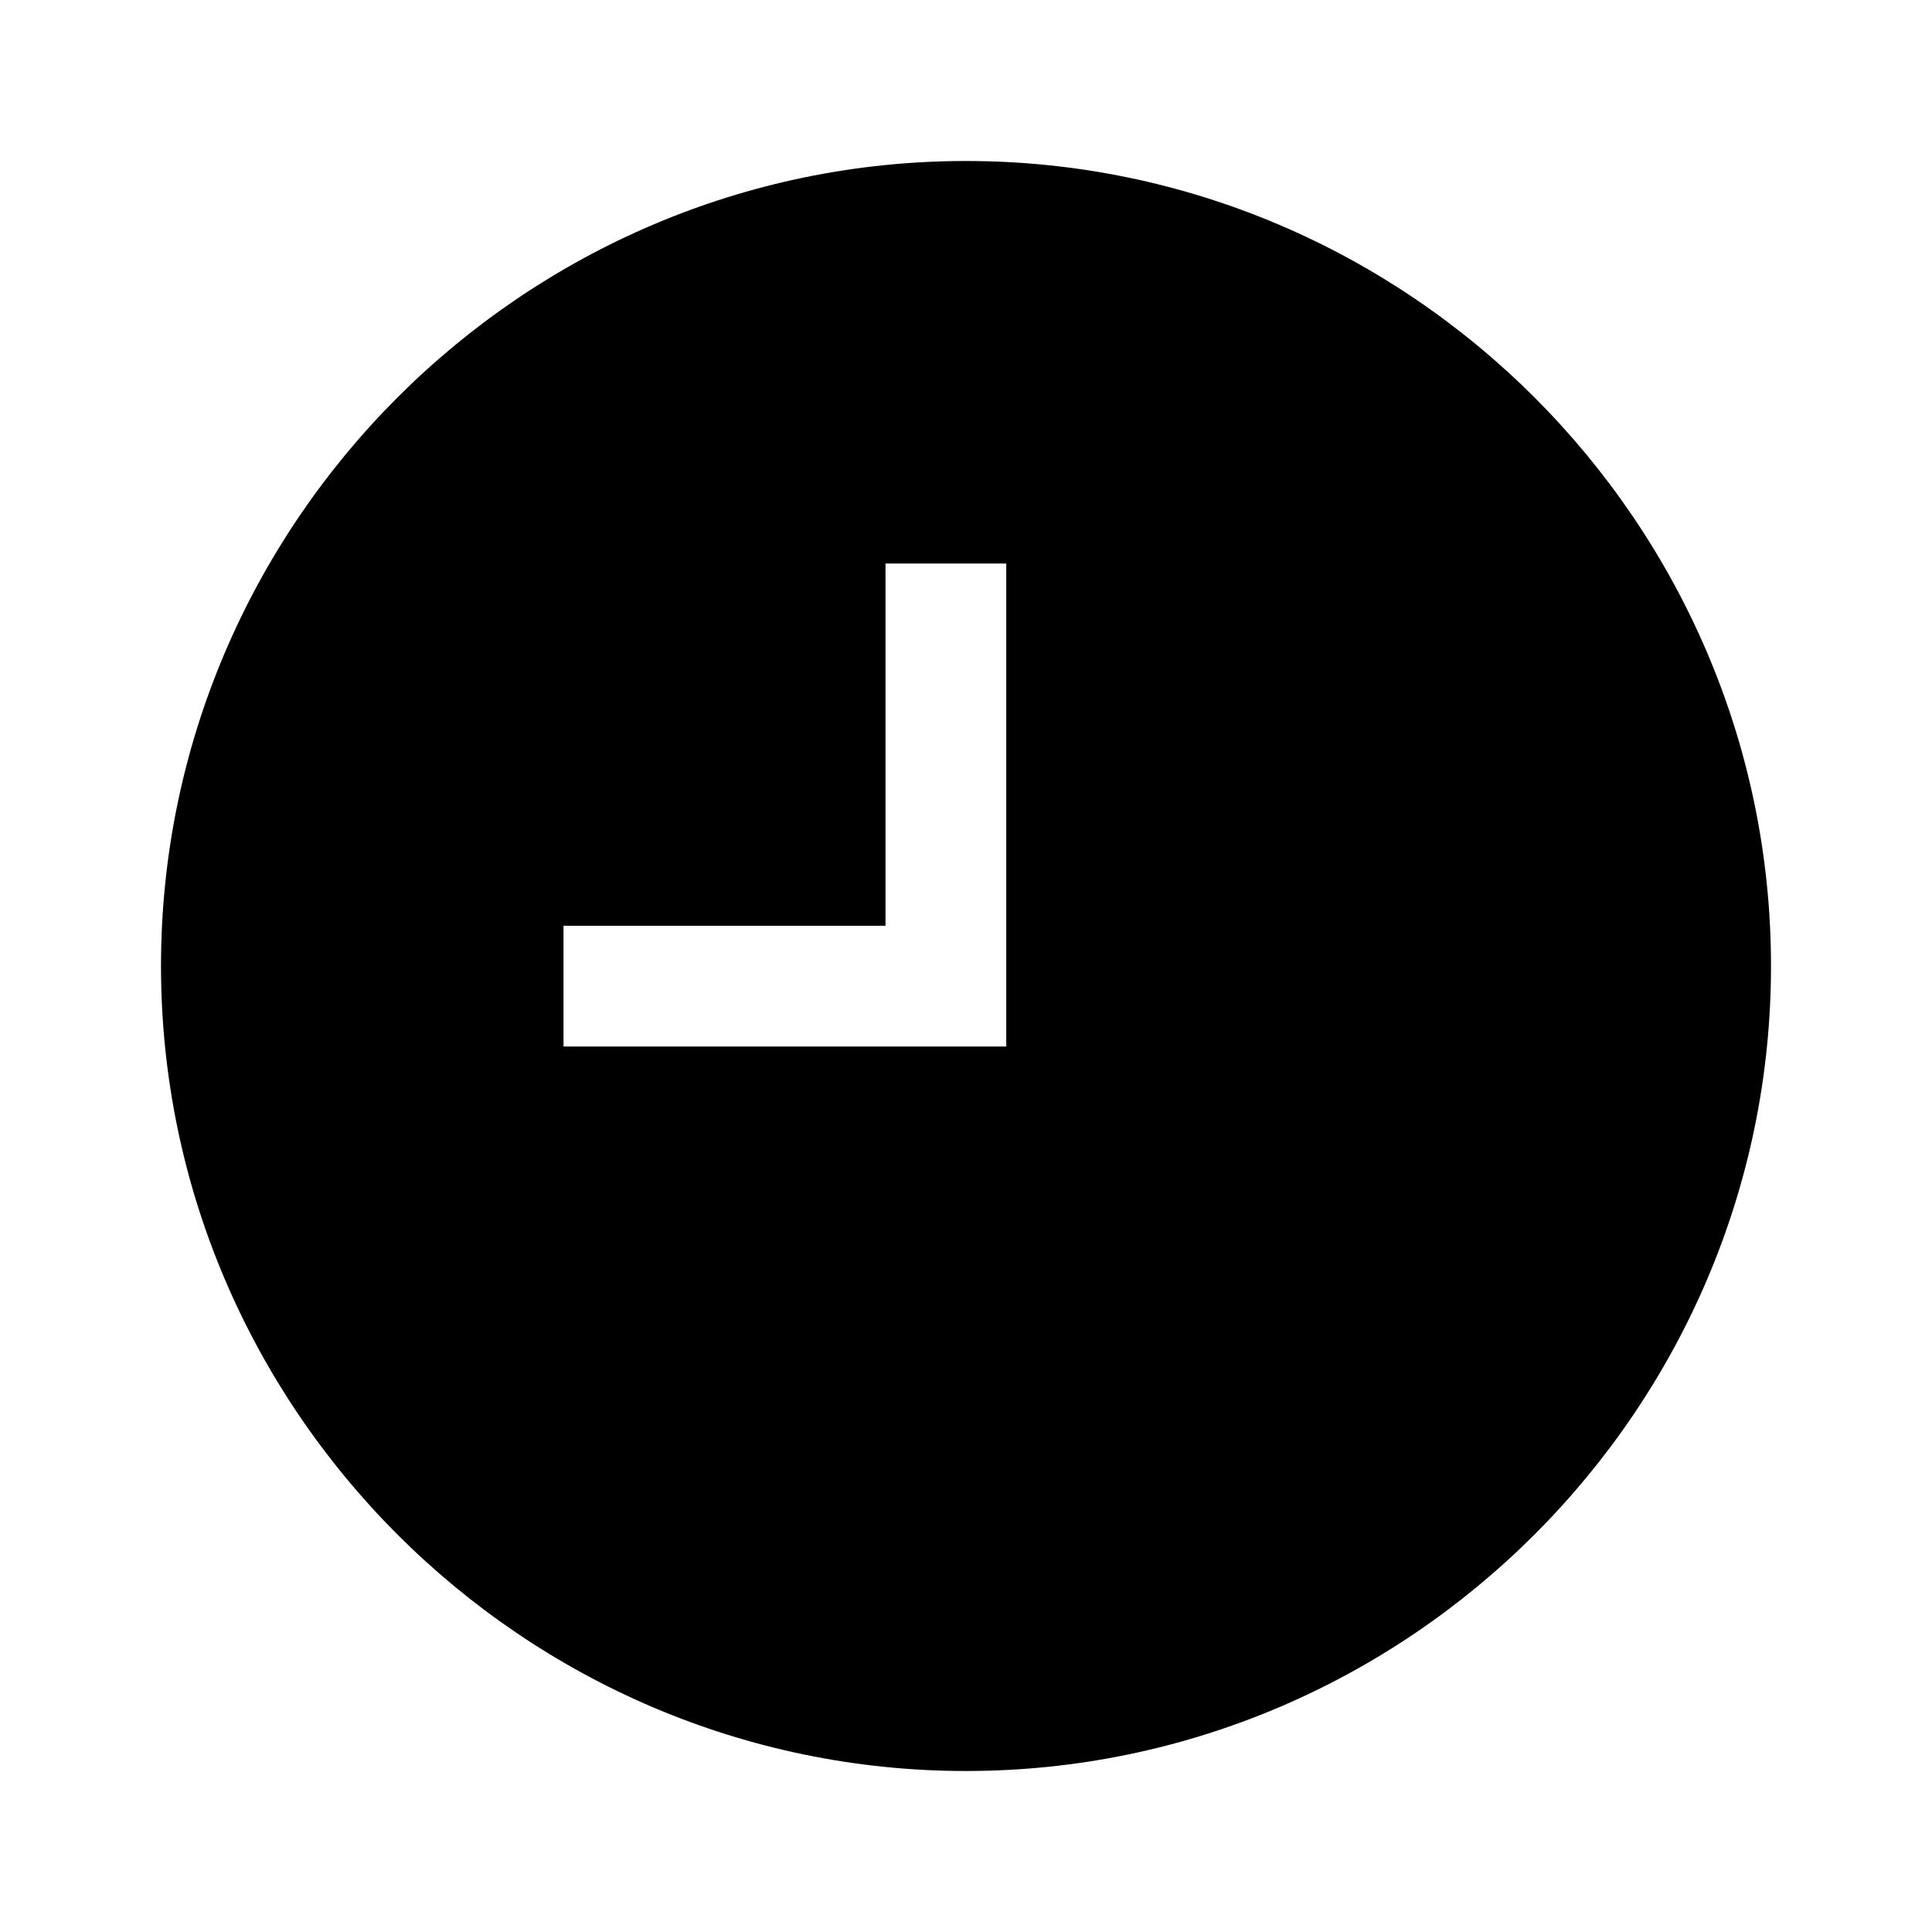
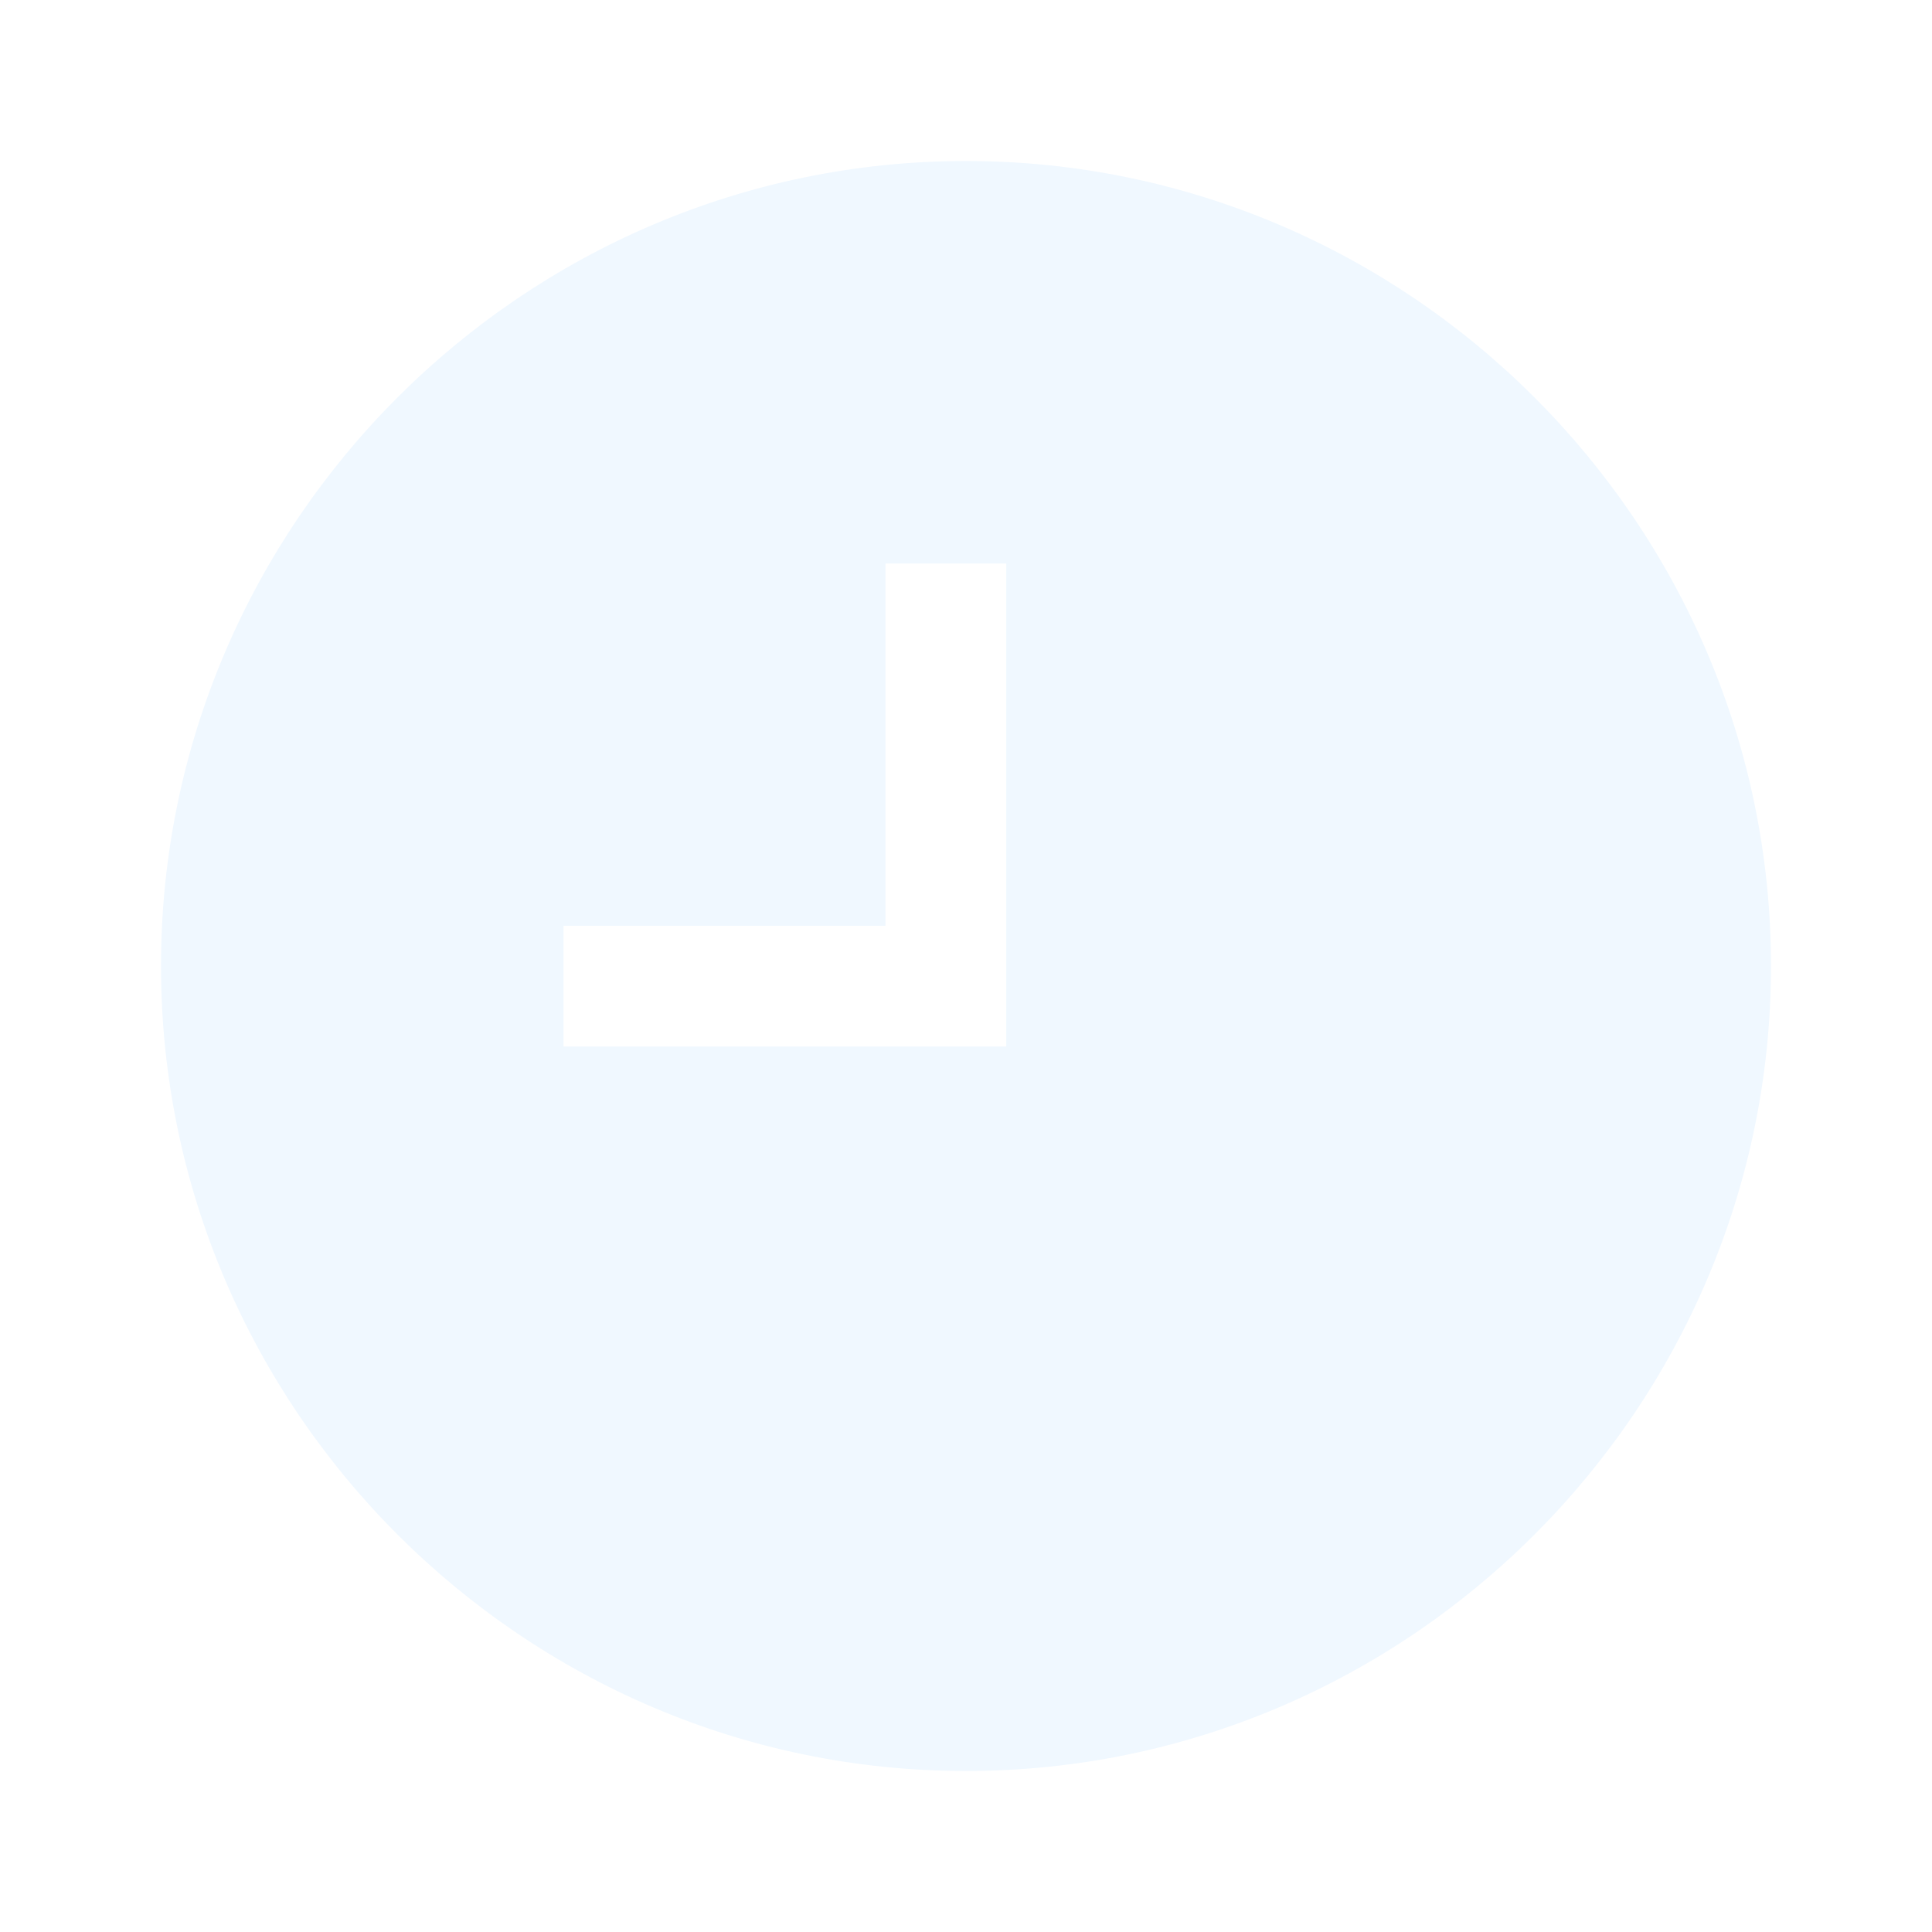
- <svg xmlns="http://www.w3.org/2000/svg" viewBox="0 0 24 24">
+ <svg xmlns="http://www.w3.org/2000/svg" fill="aliceblue" viewBox="0 0 24 24">
  <path d="M12 2C6.5 2 2 6.5 2 12C2 17.5 6.5 22 12 22C17.5 22 22 17.5 22 12S17.5 2 12 2M12.5 13H7V11.5H11V7H12.5V13Z" />
</svg>
